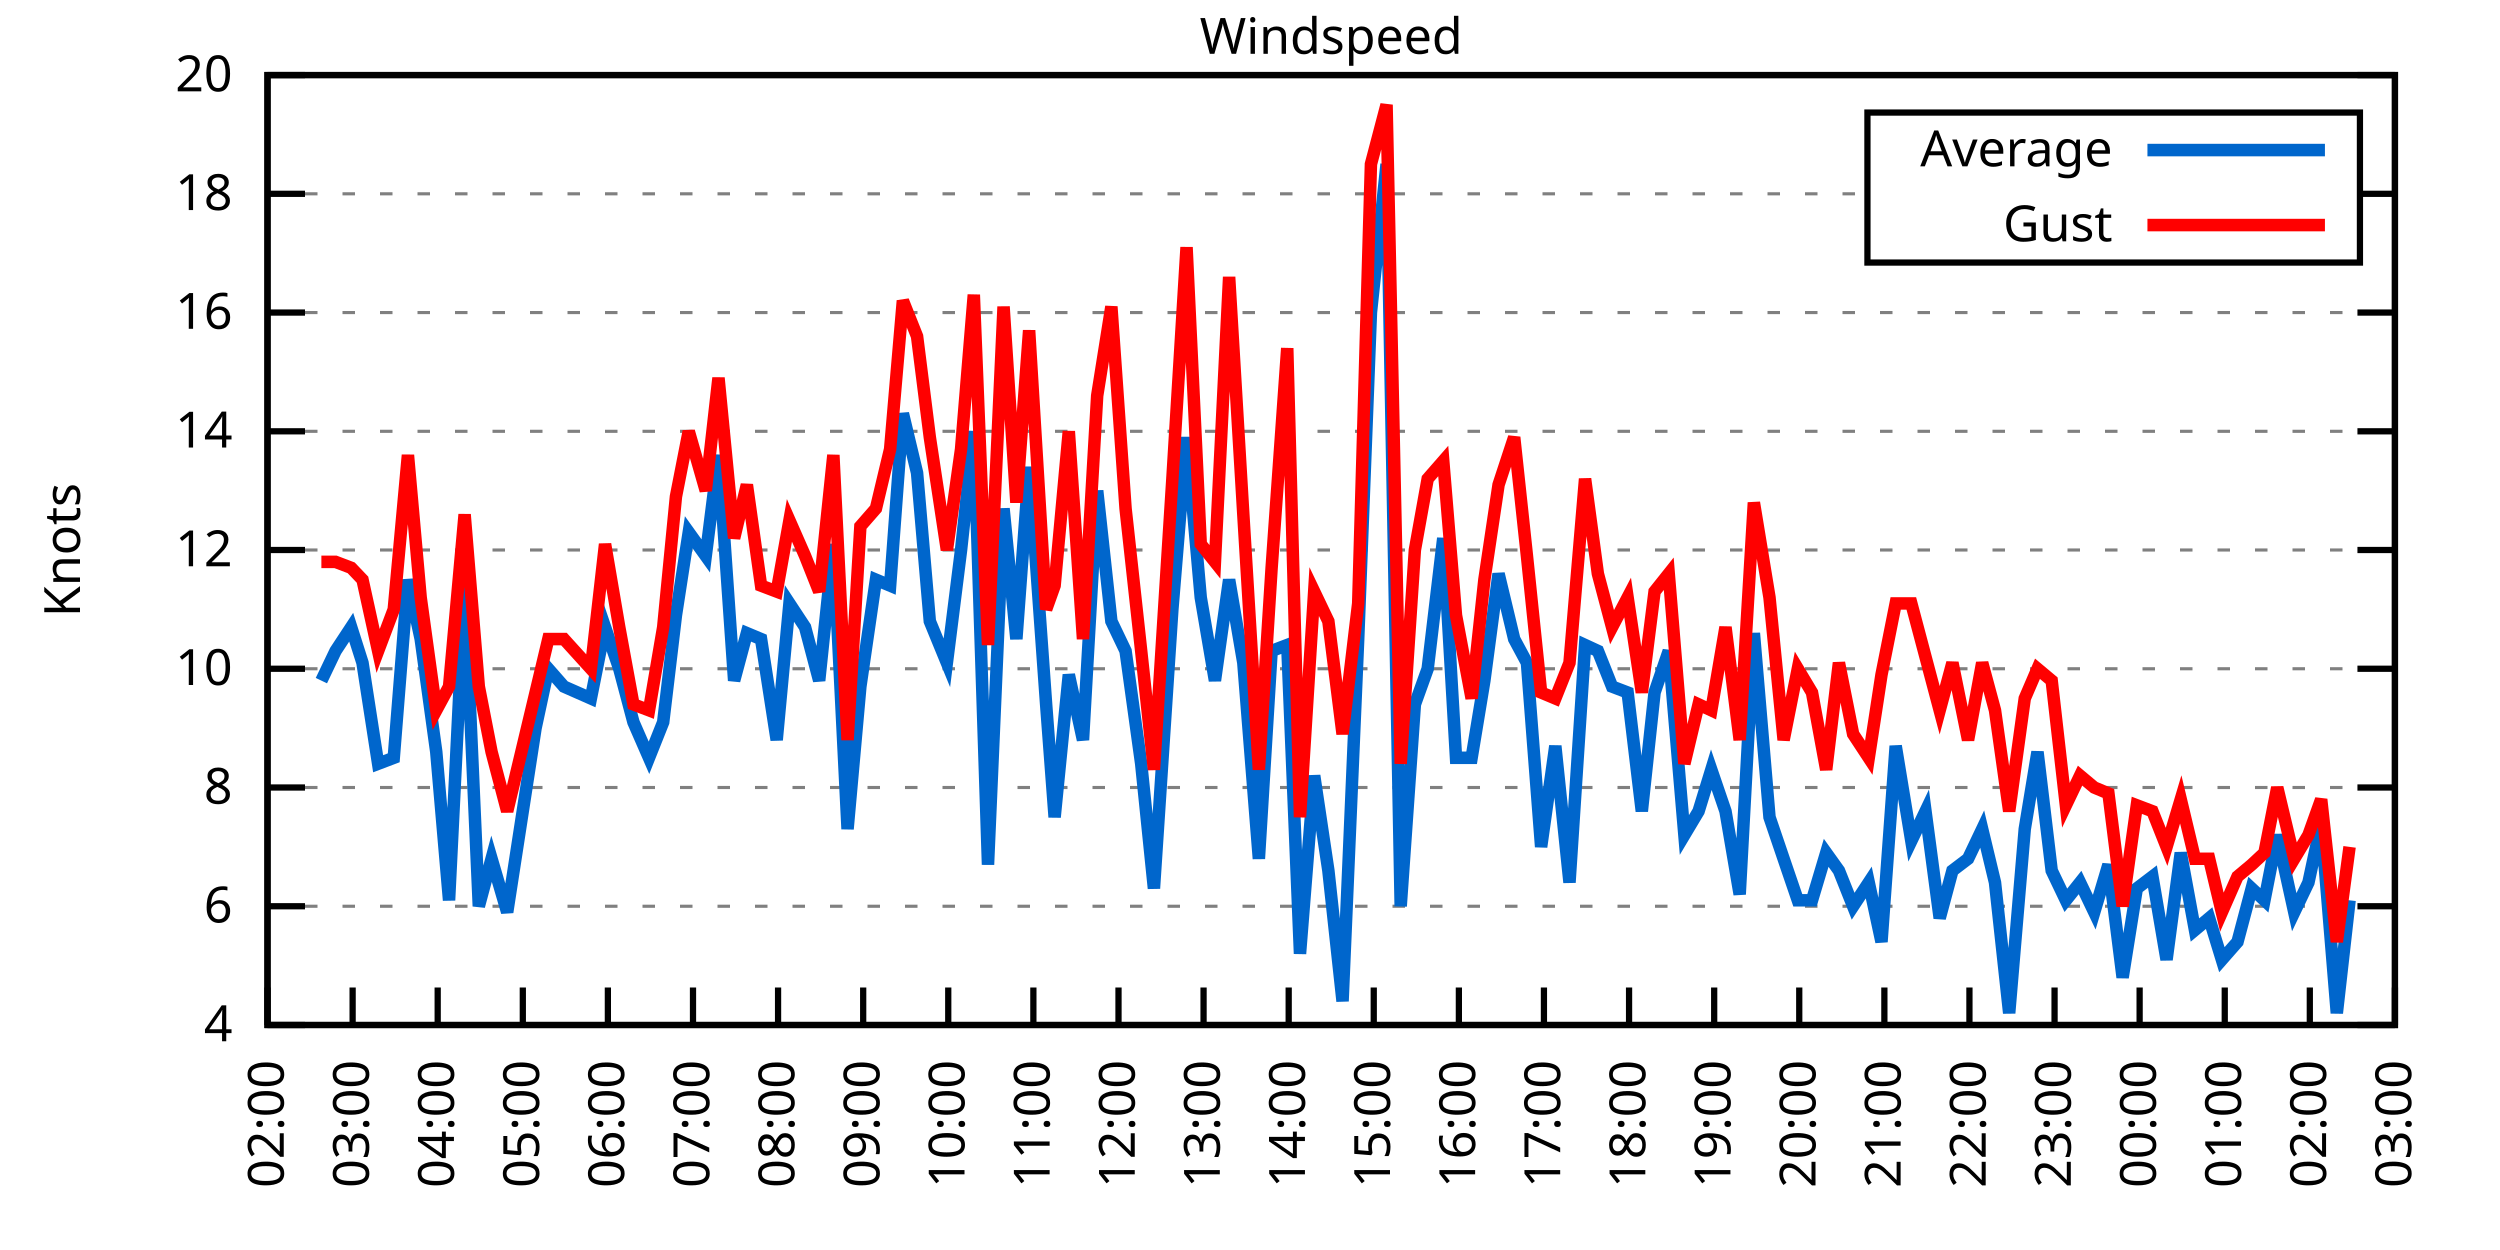
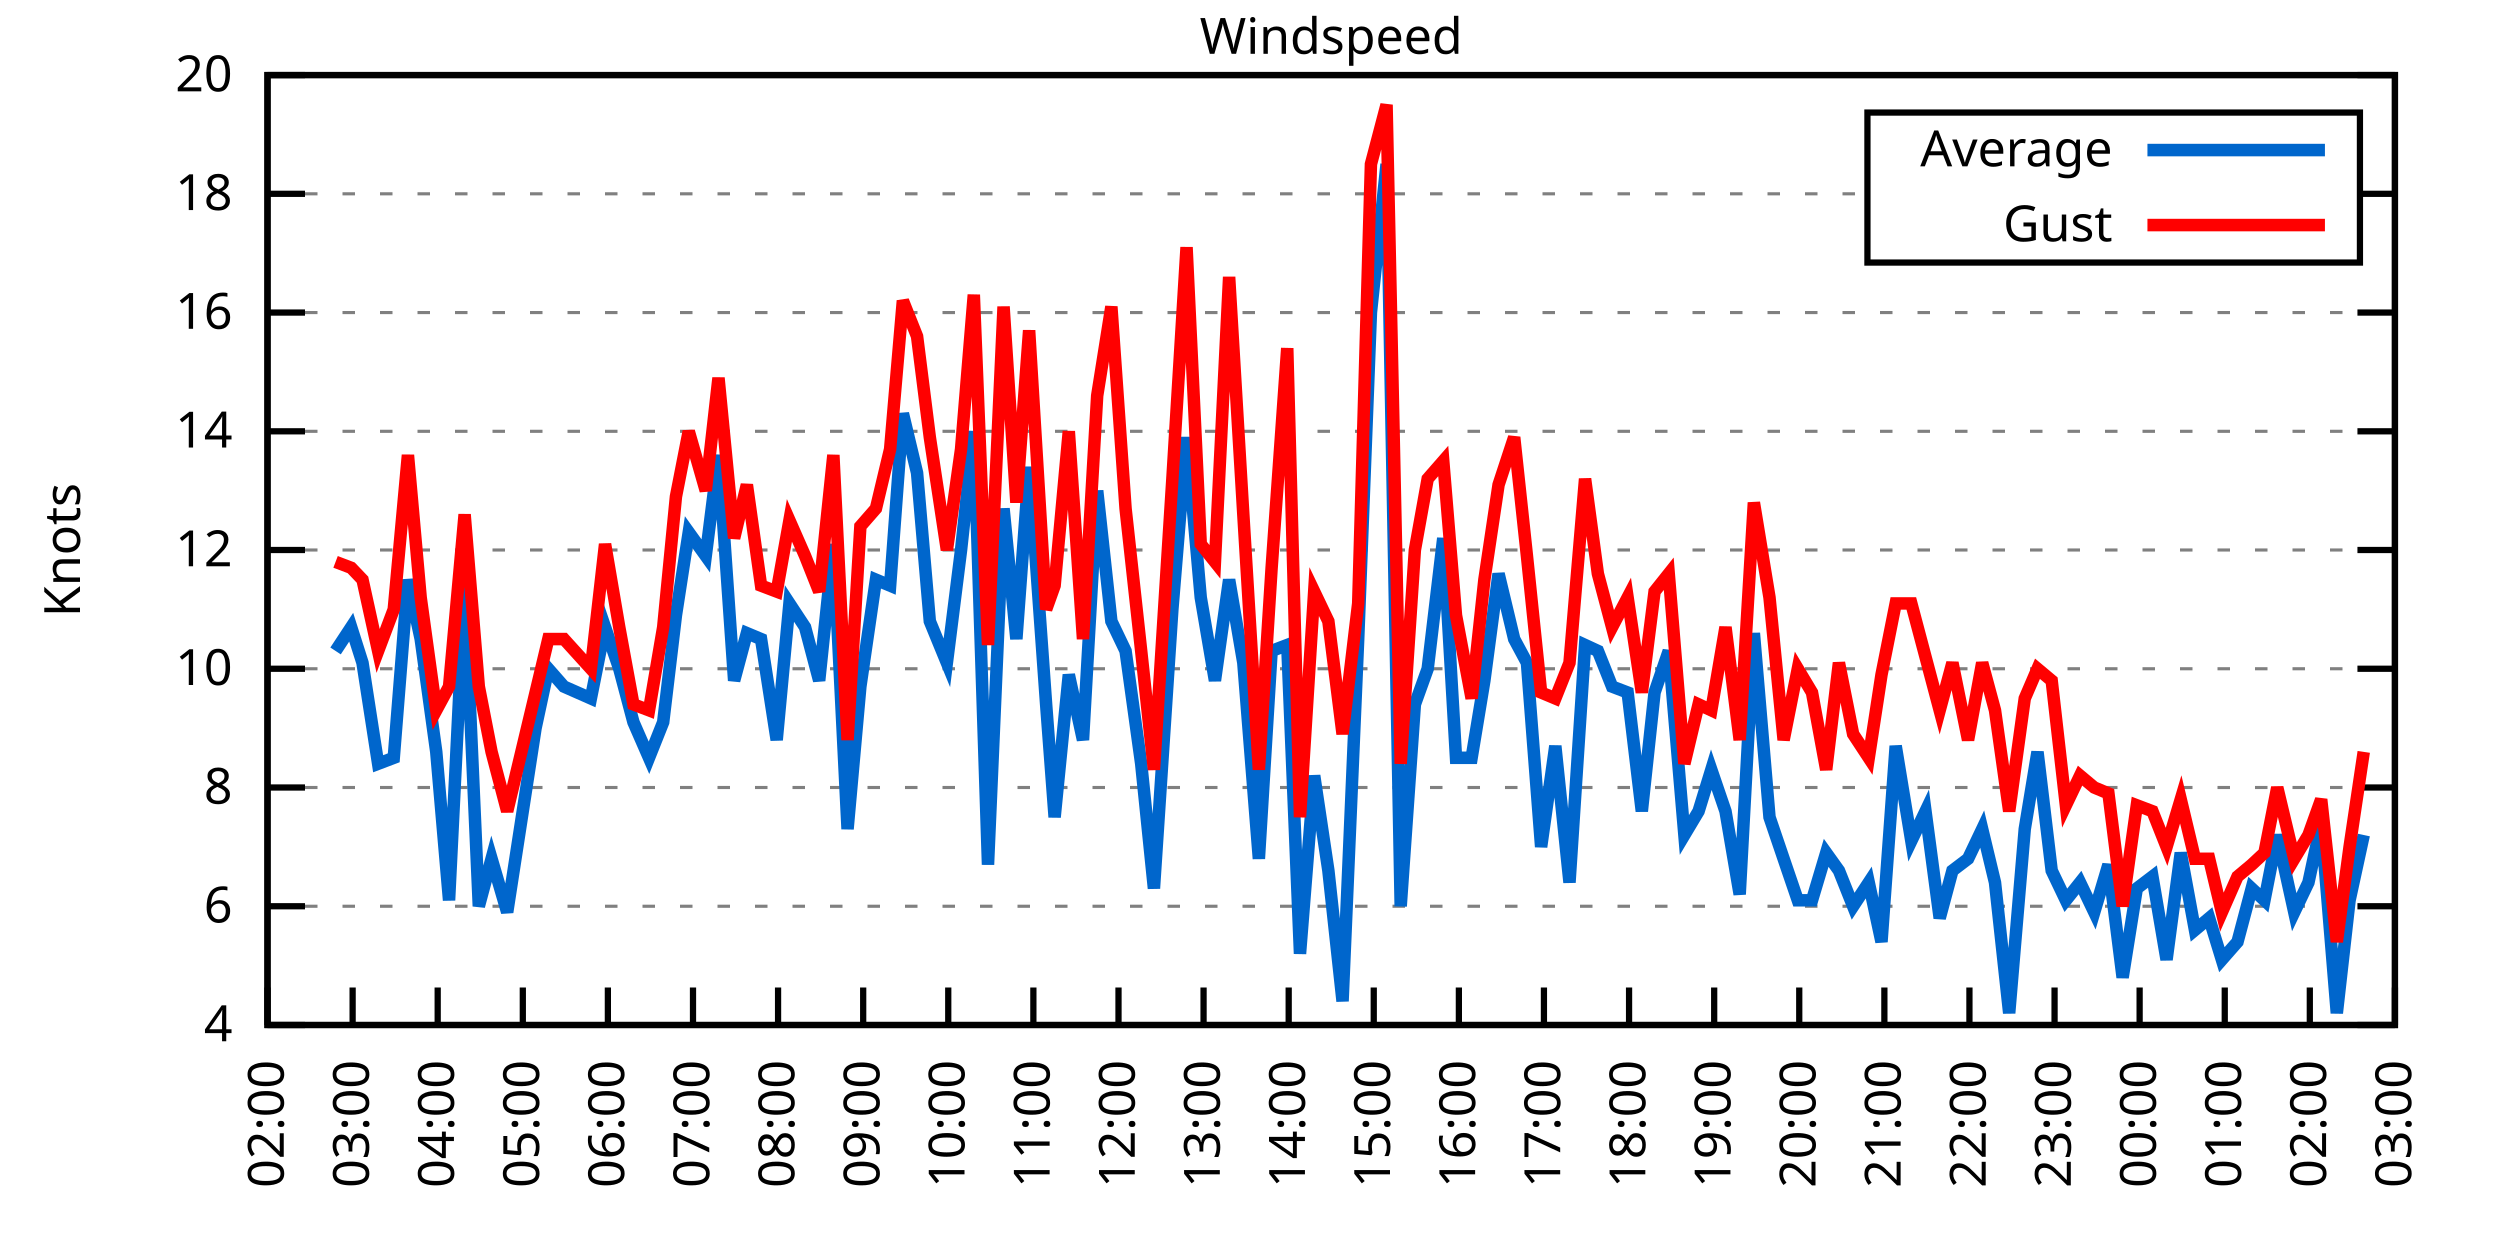
<svg xmlns="http://www.w3.org/2000/svg" xmlns:xlink="http://www.w3.org/1999/xlink" width="400" height="200" viewBox="0 0 400 200">
  <g id="gnuplot_canvas">
    <rect x="0" y="0" width="400" height="200" fill="none" />
    <defs>
      <circle id="gpDot" r="0.5" stroke-width="0.5" stroke="currentColor" />
      <path id="gpPt0" stroke-width="0.333" stroke="currentColor" d="M-1,0 h2 M0,-1 v2" />
      <path id="gpPt1" stroke-width="0.333" stroke="currentColor" d="M-1,-1 L1,1 M1,-1 L-1,1" />
      <path id="gpPt2" stroke-width="0.333" stroke="currentColor" d="M-1,0 L1,0 M0,-1 L0,1 M-1,-1 L1,1 M-1,1 L1,-1" />
      <rect id="gpPt3" stroke-width="0.333" stroke="currentColor" x="-1" y="-1" width="2" height="2" />
      <rect id="gpPt4" stroke-width="0.333" stroke="currentColor" fill="currentColor" x="-1" y="-1" width="2" height="2" />
      <circle id="gpPt5" stroke-width="0.333" stroke="currentColor" cx="0" cy="0" r="1" />
      <use xlink:href="#gpPt5" id="gpPt6" fill="currentColor" stroke="none" />
      <path id="gpPt7" stroke-width="0.333" stroke="currentColor" d="M0,-1.33 L-1.33,0.67 L1.33,0.67 z" />
      <use xlink:href="#gpPt7" id="gpPt8" fill="currentColor" stroke="none" />
      <use xlink:href="#gpPt7" id="gpPt9" stroke="currentColor" transform="rotate(180)" />
      <use xlink:href="#gpPt9" id="gpPt10" fill="currentColor" stroke="none" />
      <use xlink:href="#gpPt3" id="gpPt11" stroke="currentColor" transform="rotate(45)" />
      <use xlink:href="#gpPt11" id="gpPt12" fill="currentColor" stroke="none" />
      <path id="gpPt13" stroke-width="0.333" stroke="currentColor" d="M0,1.330 L1.265,0.411 L0.782,-1.067 L-0.782,-1.076 L-1.265,0.411 z" />
      <use xlink:href="#gpPt13" id="gpPt14" fill="currentColor" stroke="none" />
      <filter id="textbox" filterUnits="objectBoundingBox" x="0" y="0" height="1" width="1">
        <feFlood flood-color="white" flood-opacity="1" result="bgnd" />
        <feComposite in="SourceGraphic" in2="bgnd" operator="atop" />
      </filter>
      <filter id="greybox" filterUnits="objectBoundingBox" x="0" y="0" height="1" width="1">
        <feFlood flood-color="lightgrey" flood-opacity="1" result="grey" />
        <feComposite in="SourceGraphic" in2="grey" operator="atop" />
      </filter>
    </defs>
    <g fill="none" color="white" stroke="currentColor" stroke-width="1.00" stroke-linecap="butt" stroke-linejoin="miter">
</g>
    <g fill="none" color="black" stroke="currentColor" stroke-width="1.00" stroke-linecap="butt" stroke-linejoin="miter">
      <g stroke="none" shape-rendering="crispEdges">
        <polygon fill="rgb(255, 255, 255)" points="42.80,164.00 383.18,164.00 383.18,12.02 42.80,12.02 " />
      </g>
    </g>
    <g fill="none" color="black" stroke="currentColor" stroke-width="1.00" stroke-linecap="butt" stroke-linejoin="miter">
</g>
    <g fill="none" color="black" stroke="black" stroke-width="0.50" stroke-linecap="butt" stroke-linejoin="miter">
</g>
    <g fill="none" color="gray" stroke="currentColor" stroke-width="0.50" stroke-linecap="butt" stroke-linejoin="miter">
      <path stroke="gray" stroke-dasharray="2,4" class="gridline" d="M42.80,164.00 L383.19,164.00  " />
    </g>
    <g fill="none" color="gray" stroke="gray" stroke-width="1.00" stroke-linecap="butt" stroke-linejoin="miter">
</g>
    <g fill="none" color="black" stroke="currentColor" stroke-width="1.00" stroke-linecap="butt" stroke-linejoin="miter">
      <path stroke="black" d="M42.80,164.00 L48.80,164.00 M383.19,164.00 L377.19,164.00  " />
      <g transform="translate(37.20,166.60)" stroke="none" fill="black" font-family="Sans" font-size="8.00" text-anchor="end">
        <text>
          <tspan font-family="Sans"> 4</tspan>
        </text>
      </g>
    </g>
    <g fill="none" color="black" stroke="currentColor" stroke-width="1.00" stroke-linecap="butt" stroke-linejoin="miter">
</g>
    <g fill="none" color="black" stroke="black" stroke-width="0.50" stroke-linecap="butt" stroke-linejoin="miter">
</g>
    <g fill="none" color="gray" stroke="currentColor" stroke-width="0.50" stroke-linecap="butt" stroke-linejoin="miter">
      <path stroke="gray" stroke-dasharray="2,4" class="gridline" d="M42.80,145.00 L383.19,145.00  " />
    </g>
    <g fill="none" color="gray" stroke="gray" stroke-width="1.00" stroke-linecap="butt" stroke-linejoin="miter">
</g>
    <g fill="none" color="black" stroke="currentColor" stroke-width="1.00" stroke-linecap="butt" stroke-linejoin="miter">
      <path stroke="black" d="M42.80,145.00 L48.80,145.00 M383.19,145.00 L377.19,145.00  " />
      <g transform="translate(37.20,147.60)" stroke="none" fill="black" font-family="Sans" font-size="8.00" text-anchor="end">
        <text>
          <tspan font-family="Sans"> 6</tspan>
        </text>
      </g>
    </g>
    <g fill="none" color="black" stroke="currentColor" stroke-width="1.00" stroke-linecap="butt" stroke-linejoin="miter">
</g>
    <g fill="none" color="black" stroke="black" stroke-width="0.50" stroke-linecap="butt" stroke-linejoin="miter">
</g>
    <g fill="none" color="gray" stroke="currentColor" stroke-width="0.50" stroke-linecap="butt" stroke-linejoin="miter">
      <path stroke="gray" stroke-dasharray="2,4" class="gridline" d="M42.80,126.00 L383.19,126.00  " />
    </g>
    <g fill="none" color="gray" stroke="gray" stroke-width="1.00" stroke-linecap="butt" stroke-linejoin="miter">
</g>
    <g fill="none" color="black" stroke="currentColor" stroke-width="1.00" stroke-linecap="butt" stroke-linejoin="miter">
      <path stroke="black" d="M42.80,126.00 L48.80,126.00 M383.19,126.00 L377.19,126.00  " />
      <g transform="translate(37.20,128.60)" stroke="none" fill="black" font-family="Sans" font-size="8.00" text-anchor="end">
        <text>
          <tspan font-family="Sans"> 8</tspan>
        </text>
      </g>
    </g>
    <g fill="none" color="black" stroke="currentColor" stroke-width="1.00" stroke-linecap="butt" stroke-linejoin="miter">
</g>
    <g fill="none" color="black" stroke="black" stroke-width="0.50" stroke-linecap="butt" stroke-linejoin="miter">
</g>
    <g fill="none" color="gray" stroke="currentColor" stroke-width="0.50" stroke-linecap="butt" stroke-linejoin="miter">
      <path stroke="gray" stroke-dasharray="2,4" class="gridline" d="M42.80,107.00 L383.19,107.00  " />
    </g>
    <g fill="none" color="gray" stroke="gray" stroke-width="1.00" stroke-linecap="butt" stroke-linejoin="miter">
</g>
    <g fill="none" color="black" stroke="currentColor" stroke-width="1.00" stroke-linecap="butt" stroke-linejoin="miter">
      <path stroke="black" d="M42.80,107.00 L48.80,107.00 M383.19,107.00 L377.19,107.00  " />
      <g transform="translate(37.20,109.60)" stroke="none" fill="black" font-family="Sans" font-size="8.00" text-anchor="end">
        <text>
          <tspan font-family="Sans"> 10</tspan>
        </text>
      </g>
    </g>
    <g fill="none" color="black" stroke="currentColor" stroke-width="1.00" stroke-linecap="butt" stroke-linejoin="miter">
</g>
    <g fill="none" color="black" stroke="black" stroke-width="0.50" stroke-linecap="butt" stroke-linejoin="miter">
</g>
    <g fill="none" color="gray" stroke="currentColor" stroke-width="0.50" stroke-linecap="butt" stroke-linejoin="miter">
      <path stroke="gray" stroke-dasharray="2,4" class="gridline" d="M42.80,88.00 L383.19,88.00  " />
    </g>
    <g fill="none" color="gray" stroke="gray" stroke-width="1.00" stroke-linecap="butt" stroke-linejoin="miter">
</g>
    <g fill="none" color="black" stroke="currentColor" stroke-width="1.00" stroke-linecap="butt" stroke-linejoin="miter">
      <path stroke="black" d="M42.80,88.00 L48.80,88.00 M383.19,88.00 L377.19,88.00  " />
      <g transform="translate(37.20,90.60)" stroke="none" fill="black" font-family="Sans" font-size="8.00" text-anchor="end">
        <text>
          <tspan font-family="Sans"> 12</tspan>
        </text>
      </g>
    </g>
    <g fill="none" color="black" stroke="currentColor" stroke-width="1.00" stroke-linecap="butt" stroke-linejoin="miter">
</g>
    <g fill="none" color="black" stroke="black" stroke-width="0.50" stroke-linecap="butt" stroke-linejoin="miter">
</g>
    <g fill="none" color="gray" stroke="currentColor" stroke-width="0.50" stroke-linecap="butt" stroke-linejoin="miter">
      <path stroke="gray" stroke-dasharray="2,4" class="gridline" d="M42.80,69.01 L383.19,69.01  " />
    </g>
    <g fill="none" color="gray" stroke="gray" stroke-width="1.00" stroke-linecap="butt" stroke-linejoin="miter">
</g>
    <g fill="none" color="black" stroke="currentColor" stroke-width="1.00" stroke-linecap="butt" stroke-linejoin="miter">
      <path stroke="black" d="M42.80,69.01 L48.80,69.01 M383.19,69.01 L377.19,69.01  " />
      <g transform="translate(37.20,71.61)" stroke="none" fill="black" font-family="Sans" font-size="8.00" text-anchor="end">
        <text>
          <tspan font-family="Sans"> 14</tspan>
        </text>
      </g>
    </g>
    <g fill="none" color="black" stroke="currentColor" stroke-width="1.00" stroke-linecap="butt" stroke-linejoin="miter">
</g>
    <g fill="none" color="black" stroke="black" stroke-width="0.50" stroke-linecap="butt" stroke-linejoin="miter">
</g>
    <g fill="none" color="gray" stroke="currentColor" stroke-width="0.50" stroke-linecap="butt" stroke-linejoin="miter">
      <path stroke="gray" stroke-dasharray="2,4" class="gridline" d="M42.80,50.01 L383.19,50.01  " />
    </g>
    <g fill="none" color="gray" stroke="gray" stroke-width="1.00" stroke-linecap="butt" stroke-linejoin="miter">
</g>
    <g fill="none" color="black" stroke="currentColor" stroke-width="1.00" stroke-linecap="butt" stroke-linejoin="miter">
      <path stroke="black" d="M42.80,50.01 L48.80,50.01 M383.19,50.01 L377.19,50.01  " />
      <g transform="translate(37.20,52.61)" stroke="none" fill="black" font-family="Sans" font-size="8.00" text-anchor="end">
        <text>
          <tspan font-family="Sans"> 16</tspan>
        </text>
      </g>
    </g>
    <g fill="none" color="black" stroke="currentColor" stroke-width="1.00" stroke-linecap="butt" stroke-linejoin="miter">
</g>
    <g fill="none" color="black" stroke="black" stroke-width="0.50" stroke-linecap="butt" stroke-linejoin="miter">
</g>
    <g fill="none" color="gray" stroke="currentColor" stroke-width="0.50" stroke-linecap="butt" stroke-linejoin="miter">
      <path stroke="gray" stroke-dasharray="2,4" class="gridline" d="M42.80,31.01 L298.79,31.01 M377.59,31.01 L383.19,31.01  " />
    </g>
    <g fill="none" color="gray" stroke="gray" stroke-width="1.00" stroke-linecap="butt" stroke-linejoin="miter">
</g>
    <g fill="none" color="black" stroke="currentColor" stroke-width="1.00" stroke-linecap="butt" stroke-linejoin="miter">
      <path stroke="black" d="M42.80,31.01 L48.80,31.01 M383.19,31.01 L377.19,31.01  " />
      <g transform="translate(37.20,33.61)" stroke="none" fill="black" font-family="Sans" font-size="8.00" text-anchor="end">
        <text>
          <tspan font-family="Sans"> 18</tspan>
        </text>
      </g>
    </g>
    <g fill="none" color="black" stroke="currentColor" stroke-width="1.00" stroke-linecap="butt" stroke-linejoin="miter">
</g>
    <g fill="none" color="black" stroke="black" stroke-width="0.50" stroke-linecap="butt" stroke-linejoin="miter">
</g>
    <g fill="none" color="gray" stroke="currentColor" stroke-width="0.50" stroke-linecap="butt" stroke-linejoin="miter">
      <path stroke="gray" stroke-dasharray="2,4" class="gridline" d="M42.80,12.01 L383.19,12.01  " />
    </g>
    <g fill="none" color="gray" stroke="gray" stroke-width="1.00" stroke-linecap="butt" stroke-linejoin="miter">
</g>
    <g fill="none" color="black" stroke="currentColor" stroke-width="1.00" stroke-linecap="butt" stroke-linejoin="miter">
      <path stroke="black" d="M42.80,12.01 L48.80,12.01 M383.19,12.01 L377.19,12.01  " />
      <g transform="translate(37.20,14.61)" stroke="none" fill="black" font-family="Sans" font-size="8.00" text-anchor="end">
        <text>
          <tspan font-family="Sans"> 20</tspan>
        </text>
      </g>
    </g>
    <g fill="none" color="black" stroke="currentColor" stroke-width="1.00" stroke-linecap="butt" stroke-linejoin="miter">
      <path stroke="black" d="M42.80,164.00 L42.80,158.00  " />
      <g transform="translate(45.40,169.60) rotate(270.00)" stroke="none" fill="black" font-family="Sans" font-size="8.00" text-anchor="end">
        <text>
          <tspan font-family="Sans">02:00</tspan>
        </text>
      </g>
    </g>
    <g fill="none" color="black" stroke="currentColor" stroke-width="1.00" stroke-linecap="butt" stroke-linejoin="miter">
      <path stroke="black" d="M56.42,164.00 L56.42,158.00  " />
      <g transform="translate(59.02,169.60) rotate(270.00)" stroke="none" fill="black" font-family="Sans" font-size="8.00" text-anchor="end">
        <text>
          <tspan font-family="Sans">03:00</tspan>
        </text>
      </g>
    </g>
    <g fill="none" color="black" stroke="currentColor" stroke-width="1.00" stroke-linecap="butt" stroke-linejoin="miter">
      <path stroke="black" d="M70.03,164.00 L70.03,158.00  " />
      <g transform="translate(72.63,169.60) rotate(270.00)" stroke="none" fill="black" font-family="Sans" font-size="8.00" text-anchor="end">
        <text>
          <tspan font-family="Sans">04:00</tspan>
        </text>
      </g>
    </g>
    <g fill="none" color="black" stroke="currentColor" stroke-width="1.00" stroke-linecap="butt" stroke-linejoin="miter">
      <path stroke="black" d="M83.65,164.00 L83.65,158.00  " />
      <g transform="translate(86.25,169.60) rotate(270.00)" stroke="none" fill="black" font-family="Sans" font-size="8.00" text-anchor="end">
        <text>
          <tspan font-family="Sans">05:00</tspan>
        </text>
      </g>
    </g>
    <g fill="none" color="black" stroke="currentColor" stroke-width="1.00" stroke-linecap="butt" stroke-linejoin="miter">
      <path stroke="black" d="M97.26,164.00 L97.26,158.00  " />
      <g transform="translate(99.86,169.60) rotate(270.00)" stroke="none" fill="black" font-family="Sans" font-size="8.00" text-anchor="end">
        <text>
          <tspan font-family="Sans">06:00</tspan>
        </text>
      </g>
    </g>
    <g fill="none" color="black" stroke="currentColor" stroke-width="1.00" stroke-linecap="butt" stroke-linejoin="miter">
      <path stroke="black" d="M110.88,164.00 L110.88,158.00  " />
      <g transform="translate(113.48,169.60) rotate(270.00)" stroke="none" fill="black" font-family="Sans" font-size="8.00" text-anchor="end">
        <text>
          <tspan font-family="Sans">07:00</tspan>
        </text>
      </g>
    </g>
    <g fill="none" color="black" stroke="currentColor" stroke-width="1.00" stroke-linecap="butt" stroke-linejoin="miter">
      <path stroke="black" d="M124.49,164.00 L124.49,158.00  " />
      <g transform="translate(127.09,169.60) rotate(270.00)" stroke="none" fill="black" font-family="Sans" font-size="8.00" text-anchor="end">
        <text>
          <tspan font-family="Sans">08:00</tspan>
        </text>
      </g>
    </g>
    <g fill="none" color="black" stroke="currentColor" stroke-width="1.00" stroke-linecap="butt" stroke-linejoin="miter">
      <path stroke="black" d="M138.11,164.00 L138.11,158.00  " />
      <g transform="translate(140.71,169.60) rotate(270.00)" stroke="none" fill="black" font-family="Sans" font-size="8.00" text-anchor="end">
        <text>
          <tspan font-family="Sans">09:00</tspan>
        </text>
      </g>
    </g>
    <g fill="none" color="black" stroke="currentColor" stroke-width="1.00" stroke-linecap="butt" stroke-linejoin="miter">
      <path stroke="black" d="M151.72,164.00 L151.72,158.00  " />
      <g transform="translate(154.32,169.60) rotate(270.00)" stroke="none" fill="black" font-family="Sans" font-size="8.00" text-anchor="end">
        <text>
          <tspan font-family="Sans">10:00</tspan>
        </text>
      </g>
    </g>
    <g fill="none" color="black" stroke="currentColor" stroke-width="1.00" stroke-linecap="butt" stroke-linejoin="miter">
      <path stroke="black" d="M165.34,164.00 L165.34,158.00  " />
      <g transform="translate(167.94,169.60) rotate(270.00)" stroke="none" fill="black" font-family="Sans" font-size="8.00" text-anchor="end">
        <text>
          <tspan font-family="Sans">11:00</tspan>
        </text>
      </g>
    </g>
    <g fill="none" color="black" stroke="currentColor" stroke-width="1.00" stroke-linecap="butt" stroke-linejoin="miter">
      <path stroke="black" d="M178.96,164.00 L178.96,158.00  " />
      <g transform="translate(181.56,169.60) rotate(270.00)" stroke="none" fill="black" font-family="Sans" font-size="8.00" text-anchor="end">
        <text>
          <tspan font-family="Sans">12:00</tspan>
        </text>
      </g>
    </g>
    <g fill="none" color="black" stroke="currentColor" stroke-width="1.00" stroke-linecap="butt" stroke-linejoin="miter">
      <path stroke="black" d="M192.57,164.00 L192.57,158.00  " />
      <g transform="translate(195.17,169.60) rotate(270.00)" stroke="none" fill="black" font-family="Sans" font-size="8.00" text-anchor="end">
        <text>
          <tspan font-family="Sans">13:00</tspan>
        </text>
      </g>
    </g>
    <g fill="none" color="black" stroke="currentColor" stroke-width="1.00" stroke-linecap="butt" stroke-linejoin="miter">
      <path stroke="black" d="M206.19,164.00 L206.19,158.00  " />
      <g transform="translate(208.79,169.60) rotate(270.00)" stroke="none" fill="black" font-family="Sans" font-size="8.00" text-anchor="end">
        <text>
          <tspan font-family="Sans">14:00</tspan>
        </text>
      </g>
    </g>
    <g fill="none" color="black" stroke="currentColor" stroke-width="1.00" stroke-linecap="butt" stroke-linejoin="miter">
      <path stroke="black" d="M219.80,164.00 L219.80,158.00  " />
      <g transform="translate(222.40,169.60) rotate(270.00)" stroke="none" fill="black" font-family="Sans" font-size="8.00" text-anchor="end">
        <text>
          <tspan font-family="Sans">15:00</tspan>
        </text>
      </g>
    </g>
    <g fill="none" color="black" stroke="currentColor" stroke-width="1.00" stroke-linecap="butt" stroke-linejoin="miter">
      <path stroke="black" d="M233.42,164.00 L233.42,158.00  " />
      <g transform="translate(236.02,169.60) rotate(270.00)" stroke="none" fill="black" font-family="Sans" font-size="8.00" text-anchor="end">
        <text>
          <tspan font-family="Sans">16:00</tspan>
        </text>
      </g>
    </g>
    <g fill="none" color="black" stroke="currentColor" stroke-width="1.00" stroke-linecap="butt" stroke-linejoin="miter">
      <path stroke="black" d="M247.03,164.00 L247.03,158.00  " />
      <g transform="translate(249.63,169.60) rotate(270.00)" stroke="none" fill="black" font-family="Sans" font-size="8.00" text-anchor="end">
        <text>
          <tspan font-family="Sans">17:00</tspan>
        </text>
      </g>
    </g>
    <g fill="none" color="black" stroke="currentColor" stroke-width="1.00" stroke-linecap="butt" stroke-linejoin="miter">
      <path stroke="black" d="M260.65,164.00 L260.65,158.00  " />
      <g transform="translate(263.25,169.60) rotate(270.00)" stroke="none" fill="black" font-family="Sans" font-size="8.00" text-anchor="end">
        <text>
          <tspan font-family="Sans">18:00</tspan>
        </text>
      </g>
    </g>
    <g fill="none" color="black" stroke="currentColor" stroke-width="1.00" stroke-linecap="butt" stroke-linejoin="miter">
      <path stroke="black" d="M274.27,164.00 L274.27,158.00  " />
      <g transform="translate(276.87,169.60) rotate(270.00)" stroke="none" fill="black" font-family="Sans" font-size="8.00" text-anchor="end">
        <text>
          <tspan font-family="Sans">19:00</tspan>
        </text>
      </g>
    </g>
    <g fill="none" color="black" stroke="currentColor" stroke-width="1.00" stroke-linecap="butt" stroke-linejoin="miter">
      <path stroke="black" d="M287.88,164.00 L287.88,158.00  " />
      <g transform="translate(290.48,169.60) rotate(270.00)" stroke="none" fill="black" font-family="Sans" font-size="8.00" text-anchor="end">
        <text>
          <tspan font-family="Sans">20:00</tspan>
        </text>
      </g>
    </g>
    <g fill="none" color="black" stroke="currentColor" stroke-width="1.00" stroke-linecap="butt" stroke-linejoin="miter">
      <path stroke="black" d="M301.50,164.00 L301.50,158.00  " />
      <g transform="translate(304.10,169.60) rotate(270.00)" stroke="none" fill="black" font-family="Sans" font-size="8.00" text-anchor="end">
        <text>
          <tspan font-family="Sans">21:00</tspan>
        </text>
      </g>
    </g>
    <g fill="none" color="black" stroke="currentColor" stroke-width="1.00" stroke-linecap="butt" stroke-linejoin="miter">
      <path stroke="black" d="M315.11,164.00 L315.11,158.00  " />
      <g transform="translate(317.71,169.60) rotate(270.00)" stroke="none" fill="black" font-family="Sans" font-size="8.00" text-anchor="end">
        <text>
          <tspan font-family="Sans">22:00</tspan>
        </text>
      </g>
    </g>
    <g fill="none" color="black" stroke="currentColor" stroke-width="1.00" stroke-linecap="butt" stroke-linejoin="miter">
      <path stroke="black" d="M328.73,164.00 L328.73,158.00  " />
      <g transform="translate(331.33,169.60) rotate(270.00)" stroke="none" fill="black" font-family="Sans" font-size="8.00" text-anchor="end">
        <text>
          <tspan font-family="Sans">23:00</tspan>
        </text>
      </g>
    </g>
    <g fill="none" color="black" stroke="currentColor" stroke-width="1.00" stroke-linecap="butt" stroke-linejoin="miter">
      <path stroke="black" d="M342.34,164.00 L342.34,158.00  " />
      <g transform="translate(344.94,169.60) rotate(270.00)" stroke="none" fill="black" font-family="Sans" font-size="8.00" text-anchor="end">
        <text>
          <tspan font-family="Sans">00:00</tspan>
        </text>
      </g>
    </g>
    <g fill="none" color="black" stroke="currentColor" stroke-width="1.00" stroke-linecap="butt" stroke-linejoin="miter">
      <path stroke="black" d="M355.96,164.00 L355.96,158.00  " />
      <g transform="translate(358.56,169.60) rotate(270.00)" stroke="none" fill="black" font-family="Sans" font-size="8.00" text-anchor="end">
        <text>
          <tspan font-family="Sans">01:00</tspan>
        </text>
      </g>
    </g>
    <g fill="none" color="black" stroke="currentColor" stroke-width="1.00" stroke-linecap="butt" stroke-linejoin="miter">
      <path stroke="black" d="M369.57,164.00 L369.57,158.00  " />
      <g transform="translate(372.17,169.60) rotate(270.00)" stroke="none" fill="black" font-family="Sans" font-size="8.00" text-anchor="end">
        <text>
          <tspan font-family="Sans">02:00</tspan>
        </text>
      </g>
    </g>
    <g fill="none" color="black" stroke="currentColor" stroke-width="1.00" stroke-linecap="butt" stroke-linejoin="miter">
      <path stroke="black" d="M383.19,164.00 L383.19,158.00  " />
      <g transform="translate(385.79,169.60) rotate(270.00)" stroke="none" fill="black" font-family="Sans" font-size="8.00" text-anchor="end">
        <text>
          <tspan font-family="Sans">03:00</tspan>
        </text>
      </g>
    </g>
    <g fill="none" color="black" stroke="currentColor" stroke-width="1.00" stroke-linecap="butt" stroke-linejoin="miter">
</g>
    <g fill="none" color="black" stroke="currentColor" stroke-width="1.00" stroke-linecap="butt" stroke-linejoin="miter">
      <path stroke="black" d="M42.80,12.01 L42.80,164.00 L383.19,164.00 L383.19,12.01 L42.80,12.01 Z  " />
    </g>
    <g fill="none" color="black" stroke="currentColor" stroke-width="1.00" stroke-linecap="butt" stroke-linejoin="miter">
</g>
    <g fill="none" color="black" stroke="currentColor" stroke-width="1.00" stroke-linecap="butt" stroke-linejoin="miter">
      <path stroke="black" d="M298.79,42.01 L298.79,18.01 L377.59,18.01 L377.59,42.01 L298.79,42.01 Z  " />
    </g>
    <g id="Windspeed_plot_1">
      <g fill="none" color="white" stroke="black" stroke-width="2.00" stroke-linecap="butt" stroke-linejoin="miter">
</g>
      <g fill="none" color="black" stroke="currentColor" stroke-width="2.00" stroke-linecap="butt" stroke-linejoin="miter">
        <g transform="translate(337.99,26.61)" stroke="none" fill="black" font-family="Sans" font-size="8.00" text-anchor="end">
          <text>
            <tspan font-family="Sans">Average</tspan>
          </text>
        </g>
      </g>
      <g fill="none" color="black" stroke="currentColor" stroke-width="2.00" stroke-linecap="butt" stroke-linejoin="miter">
-         <path stroke="rgb(  0, 102, 204)" d="M343.59,24.01 L371.99,24.01 M51.42,108.90 L53.69,104.15 L56.19,100.35 L58.00,106.05 L60.50,122.20 L63.00,121.25   L65.27,92.75 L67.31,102.25 L69.80,120.30 L71.85,144.05 L74.34,93.70 L76.61,145.00 L78.65,137.40 L81.15,145.95   L85.69,116.50 L87.73,107.00 L90.23,109.85 L94.54,111.75 L96.81,100.35 L99.08,107.00 L101.35,115.55 L103.84,121.25   L106.11,115.55 L108.15,98.45 L110.20,85.16 L112.92,88.95 L114.96,72.81 L117.46,108.90 L119.50,101.30 L121.77,102.25   L124.27,118.40 L126.31,96.55 L128.81,100.35 L131.07,108.90 L133.34,87.06 L135.61,132.65 L137.66,109.85 L140.15,92.75   L142.42,93.70 L144.46,66.16 L146.73,75.66 L148.77,99.40 L151.50,106.05 L153.77,88.00 L155.81,69.01 L158.08,138.35   L160.57,81.36 L162.62,102.25 L164.66,74.71 L167.38,112.70 L168.74,130.75 L171.01,107.95 L173.28,118.40 L175.55,78.51   L177.82,99.40 L180.09,104.15 L182.59,122.20 L184.63,142.15 L187.58,97.50 L189.85,69.96 L192.12,95.60 L194.39,108.90   L196.66,92.75 L198.93,106.05 L201.42,137.40 L203.46,104.15 L205.96,103.20 L208.00,152.60 L210.27,124.10 L212.54,139.30   L214.81,160.20 L217.31,102.25 L219.35,50.01 L221.85,26.26 L224.11,145.00 L226.38,112.70 L228.43,107.00 L230.92,86.11   L232.96,121.25 L235.46,121.25 L237.50,108.90 L239.77,91.80 L242.27,102.25 L244.31,106.05 L246.58,135.50 L248.85,119.35   L251.12,141.20 L253.61,103.20 L255.66,104.15 L257.93,109.85 L260.42,110.80 L262.69,129.80 L264.73,110.80 L267.00,104.15   L269.50,133.60 L271.77,129.80 L273.81,123.15 L276.08,129.80 L278.35,143.10 L280.62,101.30 L283.12,130.75 L285.38,137.40   L287.65,144.05 L289.92,144.05 L292.19,136.45 L294.23,139.30 L296.50,145.00 L299.00,141.20 L301.04,150.70 L303.31,119.35   L305.81,134.55 L308.08,129.80 L310.35,146.90 L312.39,139.30 L314.89,137.40 L317.15,132.65 L319.20,141.20 L321.47,162.10   L323.96,132.65 L326.00,120.30 L328.27,139.30 L330.54,144.05 L332.81,141.20 L335.08,145.95 L337.35,138.35 L339.62,156.40   L341.89,142.15 L344.39,140.25 L346.65,153.55 L348.92,136.45 L351.19,148.80 L353.46,146.90 L355.50,153.55 L358.00,150.70   L360.27,142.15 L362.31,144.05 L364.36,133.60 L367.08,145.95 L369.35,141.20 L371.39,131.70 L373.89,162.10 L375.93,144.05    " />
+         <path stroke="rgb(  0, 102, 204)" d="M343.59,24.01 L371.99,24.01 M53.69,104.15 L56.19,100.35 L58.00,106.05 L60.50,122.20 L63.00,121.25 L65.27,92.75   L67.31,102.25 L69.80,120.30 L71.85,144.05 L74.34,93.70 L76.61,145.00 L78.65,137.40 L81.15,145.95 L85.69,116.50   L87.73,107.00 L90.23,109.85 L94.54,111.75 L96.81,100.35 L99.08,107.00 L101.35,115.55 L103.84,121.25 L106.11,115.55   L108.15,98.45 L110.20,85.16 L112.92,88.95 L114.96,72.81 L117.46,108.90 L119.50,101.30 L121.77,102.25 L124.27,118.40   L126.31,96.55 L128.81,100.35 L131.07,108.90 L133.34,87.06 L135.61,132.65 L137.66,109.85 L140.15,92.75 L142.42,93.70   L144.46,66.16 L146.73,75.66 L148.77,99.40 L151.50,106.05 L153.77,88.00 L155.81,69.01 L158.08,138.35 L160.57,81.36   L162.62,102.25 L164.66,74.71 L167.38,112.70 L168.74,130.75 L171.01,107.95 L173.28,118.40 L175.55,78.51 L177.82,99.40   L180.09,104.15 L182.59,122.20 L184.63,142.15 L187.58,97.50 L189.85,69.96 L192.12,95.60 L194.39,108.90 L196.66,92.75   L198.93,106.05 L201.42,137.40 L203.46,104.15 L205.96,103.20 L208.00,152.60 L210.27,124.10 L212.54,139.30 L214.81,160.20   L217.31,102.25 L219.35,50.01 L221.85,26.26 L224.11,145.00 L226.38,112.70 L228.43,107.00 L230.92,86.11 L232.96,121.25   L235.46,121.25 L237.50,108.90 L239.77,91.80 L242.27,102.25 L244.31,106.05 L246.58,135.50 L248.85,119.35 L251.12,141.20   L253.61,103.20 L255.66,104.15 L257.93,109.85 L260.42,110.80 L262.69,129.80 L264.73,110.80 L267.00,104.15 L269.50,133.60   L271.77,129.80 L273.81,123.15 L276.08,129.80 L278.35,143.10 L280.62,101.30 L283.12,130.75 L285.38,137.40 L287.65,144.05   L289.92,144.05 L292.19,136.45 L294.23,139.30 L296.50,145.00 L299.00,141.20 L301.04,150.70 L303.31,119.35 L305.81,134.55   L308.08,129.80 L310.35,146.90 L312.39,139.30 L314.89,137.40 L317.15,132.65 L319.20,141.20 L321.47,162.10 L323.96,132.65   L326.00,120.30 L328.27,139.30 L330.54,144.05 L332.81,141.20 L335.08,145.95 L337.35,138.35 L339.62,156.40 L341.89,142.15   L344.39,140.25 L346.65,153.55 L348.92,136.45 L351.19,148.80 L353.46,146.90 L355.50,153.55 L358.00,150.70 L360.27,142.15   L362.31,144.05 L364.36,133.60 L367.08,145.95 L369.35,141.20 L371.39,131.70 L373.89,162.10 L375.93,144.05 L378.20,133.60    " />
      </g>
    </g>
    <g id="Windspeed_plot_2">
      <g fill="none" color="black" stroke="currentColor" stroke-width="2.00" stroke-linecap="butt" stroke-linejoin="miter">
        <g transform="translate(337.99,38.61)" stroke="none" fill="black" font-family="Sans" font-size="8.00" text-anchor="end">
          <text>
            <tspan font-family="Sans">Gust</tspan>
          </text>
        </g>
      </g>
      <g fill="none" color="black" stroke="currentColor" stroke-width="2.00" stroke-linecap="butt" stroke-linejoin="miter">
-         <path stroke="rgb(255,   0,   0)" d="M343.59,36.01 L371.99,36.01 M51.42,89.90 L53.69,89.90 L56.19,90.85 L58.00,92.75 L60.50,104.15 L63.00,97.50   L65.27,72.81 L67.31,95.60 L69.80,113.65 L71.85,109.85 L74.34,82.31 L76.61,109.85 L78.65,120.30 L81.15,129.80   L85.69,110.80 L87.73,102.25 L90.23,102.25 L94.54,107.00 L96.81,87.06 L99.08,100.35 L101.35,112.70 L103.84,113.65   L106.11,100.35 L108.15,79.46 L110.20,69.01 L112.92,78.51 L114.96,60.46 L117.46,86.11 L119.50,77.56 L121.77,93.70   L124.27,94.65 L126.31,83.26 L128.81,88.95 L131.07,94.65 L133.34,72.81 L135.61,118.40 L137.66,84.21 L140.15,81.36   L142.42,71.86 L144.46,48.11 L146.73,53.81 L148.77,69.96 L151.50,88.00 L153.77,71.86 L155.81,47.16 L158.08,103.20   L160.57,49.06 L162.62,80.41 L164.66,52.86 L167.38,97.50 L168.74,93.70 L171.01,69.01 L173.28,102.25 L175.55,63.31   L177.82,49.06 L180.09,81.36 L182.59,104.15 L184.63,123.15 L187.58,76.61 L189.85,39.56 L192.12,87.06 L194.39,89.90   L196.66,44.31 L198.93,82.31 L201.42,123.15 L203.46,90.85 L205.96,55.71 L208.00,130.75 L210.27,94.65 L212.54,99.40   L214.81,117.45 L217.31,96.55 L219.35,26.26 L221.85,16.76 L224.11,122.20 L226.38,88.00 L228.43,76.61 L230.92,73.76   L232.96,98.45 L235.46,111.75 L237.50,92.75 L239.77,77.56 L242.27,69.96 L244.31,88.95 L246.58,110.80 L248.85,111.75   L251.12,106.05 L253.61,76.61 L255.66,91.80 L257.93,100.35 L260.42,95.60 L262.69,110.80 L264.73,94.65 L267.00,91.80   L269.50,122.20 L271.77,112.70 L273.81,113.65 L276.08,100.35 L278.35,118.40 L280.62,80.41 L283.12,95.60 L285.38,118.40   L287.65,107.00 L289.92,110.80 L292.19,123.15 L294.23,106.05 L296.50,117.45 L299.00,121.25 L301.04,107.95 L303.31,96.55   L305.81,96.55 L308.08,105.10 L310.35,113.65 L312.39,106.05 L314.89,118.40 L317.15,106.05 L319.20,113.65 L321.47,129.80   L323.96,111.75 L326.00,107.00 L328.27,108.90 L330.54,128.85 L332.81,124.10 L335.08,126.00 L337.35,126.95 L339.62,145.00   L341.89,128.85 L344.39,129.80 L346.65,135.50 L348.92,127.90 L351.19,137.40 L353.46,137.40 L355.50,145.95 L358.00,140.25   L360.27,138.35 L362.31,136.45 L364.36,126.00 L367.08,137.40 L369.35,133.60 L371.39,127.90 L373.89,150.70 L375.93,135.50    " />
+         <path stroke="rgb(255,   0,   0)" d="M343.59,36.01 L371.99,36.01 M53.69,89.90 L56.19,90.85 L58.00,92.75 L60.50,104.15 L63.00,97.50 L65.27,72.81   L67.31,95.60 L69.80,113.65 L71.85,109.85 L74.34,82.31 L76.61,109.85 L78.65,120.30 L81.15,129.80 L85.69,110.80   L87.73,102.25 L90.23,102.25 L94.54,107.00 L96.81,87.06 L99.08,100.35 L101.35,112.70 L103.84,113.65 L106.11,100.35   L108.15,79.46 L110.20,69.01 L112.92,78.51 L114.96,60.46 L117.46,86.11 L119.50,77.56 L121.77,93.70 L124.27,94.65   L126.31,83.26 L128.81,88.95 L131.07,94.65 L133.34,72.81 L135.61,118.40 L137.66,84.21 L140.15,81.36 L142.42,71.86   L144.46,48.11 L146.73,53.81 L148.77,69.96 L151.50,88.00 L153.77,71.86 L155.81,47.16 L158.08,103.20 L160.57,49.06   L162.62,80.41 L164.66,52.86 L167.38,97.50 L168.74,93.70 L171.01,69.01 L173.28,102.25 L175.55,63.31 L177.82,49.06   L180.09,81.36 L182.59,104.15 L184.63,123.15 L187.58,76.61 L189.85,39.56 L192.12,87.06 L194.39,89.90 L196.66,44.31   L198.93,82.31 L201.42,123.15 L203.46,90.85 L205.96,55.71 L208.00,130.75 L210.27,94.65 L212.54,99.40 L214.81,117.45   L217.31,96.55 L219.35,26.26 L221.85,16.76 L224.11,122.20 L226.38,88.00 L228.43,76.61 L230.92,73.76 L232.96,98.45   L235.46,111.75 L237.50,92.75 L239.77,77.56 L242.27,69.96 L244.31,88.95 L246.58,110.80 L248.85,111.75 L251.12,106.05   L253.61,76.61 L255.66,91.80 L257.93,100.35 L260.42,95.60 L262.69,110.80 L264.73,94.65 L267.00,91.80 L269.50,122.20   L271.77,112.70 L273.81,113.65 L276.08,100.35 L278.35,118.40 L280.62,80.41 L283.12,95.60 L285.38,118.40 L287.65,107.00   L289.92,110.80 L292.19,123.15 L294.23,106.05 L296.50,117.45 L299.00,121.25 L301.04,107.95 L303.31,96.55 L305.81,96.55   L308.08,105.10 L310.35,113.65 L312.39,106.05 L314.89,118.40 L317.15,106.05 L319.20,113.65 L321.47,129.80 L323.96,111.75   L326.00,107.00 L328.27,108.90 L330.54,128.85 L332.81,124.10 L335.08,126.00 L337.35,126.95 L339.62,145.00 L341.89,128.85   L344.39,129.80 L346.65,135.50 L348.92,127.90 L351.19,137.40 L353.46,137.40 L355.50,145.95 L358.00,140.25 L360.27,138.35   L362.31,136.45 L364.36,126.00 L367.08,137.40 L369.35,133.60 L371.39,127.90 L373.89,150.70 L375.93,135.50 L378.20,120.30    " />
      </g>
    </g>
    <g fill="none" color="black" stroke="currentColor" stroke-width="2.00" stroke-linecap="butt" stroke-linejoin="miter">
</g>
    <g fill="none" color="black" stroke="black" stroke-width="1.00" stroke-linecap="butt" stroke-linejoin="miter">
</g>
    <g fill="none" color="black" stroke="currentColor" stroke-width="1.00" stroke-linecap="butt" stroke-linejoin="miter">
      <path stroke="black" d="M42.80,12.01 L42.80,164.00 L383.19,164.00 L383.19,12.01 L42.80,12.01 Z  " />
      <g transform="translate(12.80,88.01) rotate(270.00)" stroke="none" fill="black" font-family="Sans" font-size="8.00" text-anchor="middle">
        <text>
          <tspan font-family="Sans">Knots</tspan>
        </text>
      </g>
    </g>
    <g fill="none" color="black" stroke="currentColor" stroke-width="1.00" stroke-linecap="butt" stroke-linejoin="miter">
</g>
    <g fill="none" color="black" stroke="currentColor" stroke-width="1.00" stroke-linecap="butt" stroke-linejoin="miter">
      <g transform="translate(212.99,8.61)" stroke="none" fill="black" font-family="Sans" font-size="8.00" text-anchor="middle">
        <text>
          <tspan font-family="Sans">Windspeed</tspan>
        </text>
      </g>
    </g>
    <g fill="none" color="black" stroke="currentColor" stroke-width="1.00" stroke-linecap="butt" stroke-linejoin="miter">
</g>
  </g>
</svg>
